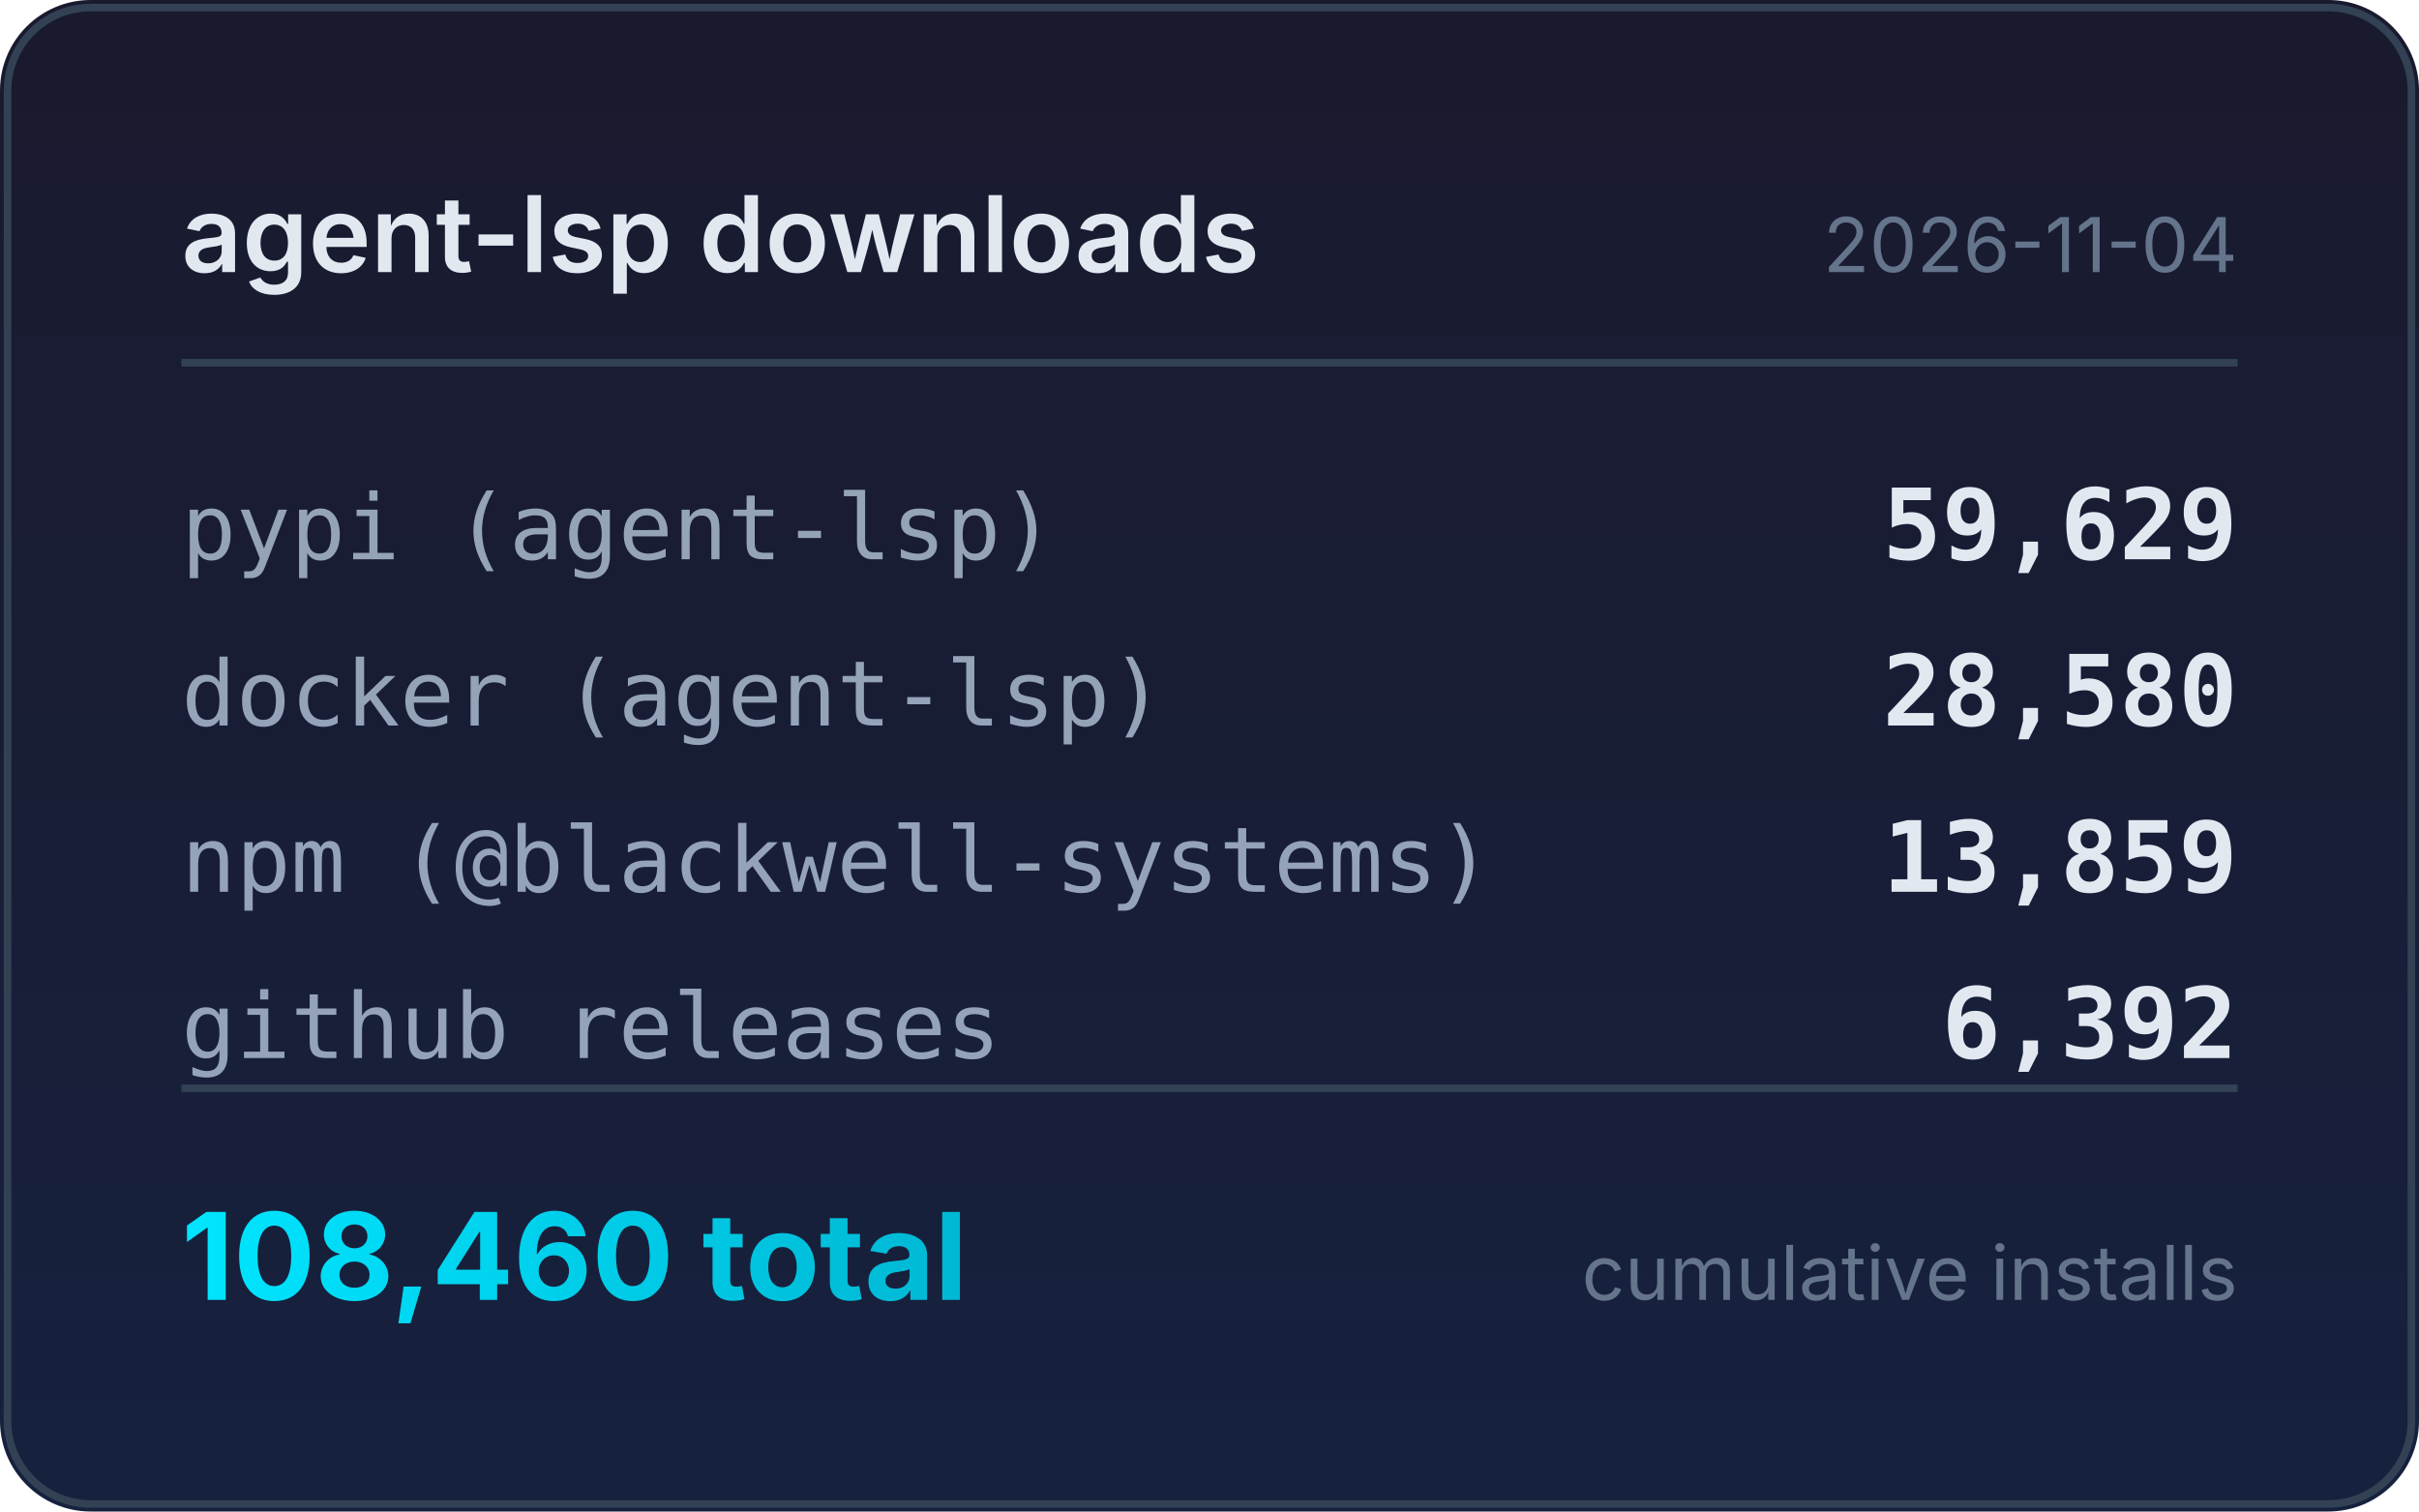
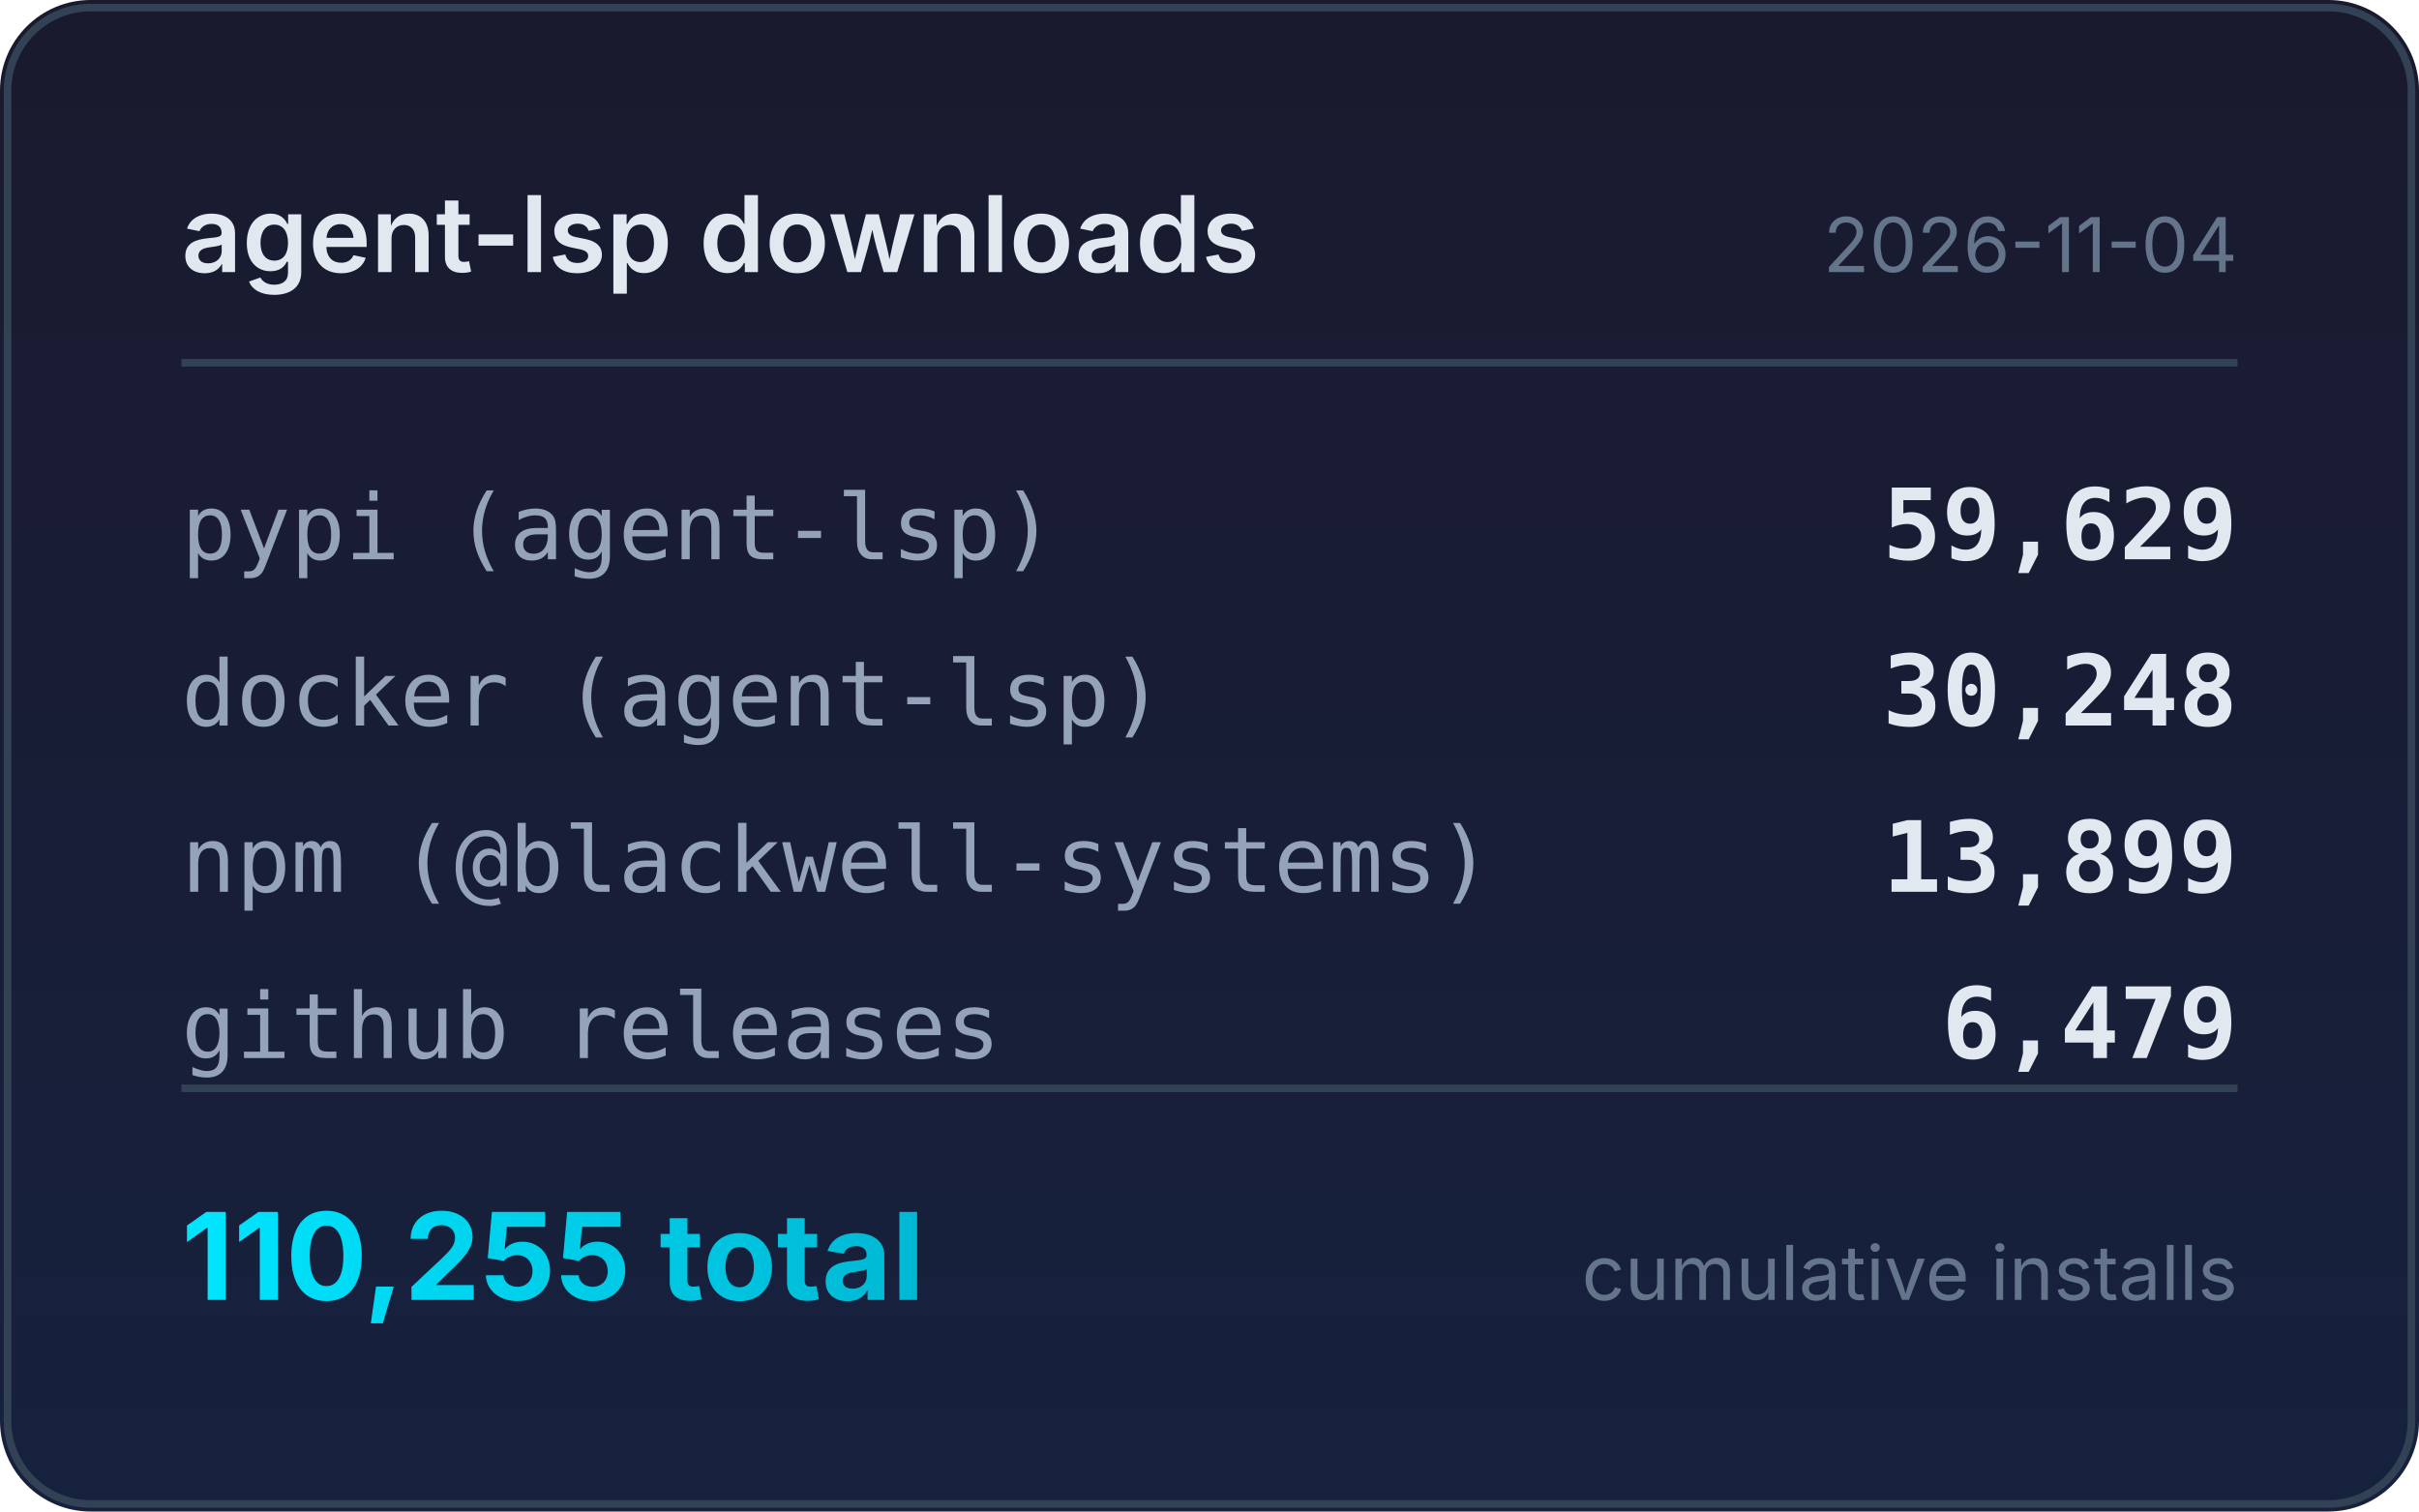
<svg xmlns="http://www.w3.org/2000/svg" width="320" height="200" viewBox="0 0 320 200">
  <defs>
    <linearGradient id="bg" x1="0" y1="0" x2="0" y2="1">
      <stop offset="0%" stop-color="#1a1a2e" />
      <stop offset="100%" stop-color="#16213e" />
    </linearGradient>
    <linearGradient id="accent" x1="0" y1="0" x2="1" y2="0">
      <stop offset="0%" stop-color="#00e5ff" />
      <stop offset="100%" stop-color="#00b8d4" />
    </linearGradient>
  </defs>
  <rect width="320" height="200" rx="12" fill="url(#bg)" />
  <rect x="1" y="1" width="318" height="198" rx="11" fill="none" stroke="#334155" stroke-width="1" />
  <text x="24" y="36" fill="#e2e8f0" font-family="system-ui,-apple-system,sans-serif" font-size="14" font-weight="600">agent-lsp downloads</text>
  <text x="296" y="36" fill="#64748b" font-family="system-ui,-apple-system,sans-serif" font-size="10" text-anchor="end">2026-11-04</text>
  <line x1="24" y1="48" x2="296" y2="48" stroke="#334155" stroke-width="1" />
  <text x="24" y="74" fill="#94a3b8" font-family="ui-monospace,monospace" font-size="12">pypi (agent-lsp)</text>
  <text x="296" y="74" fill="#e2e8f0" font-family="ui-monospace,monospace" font-size="13" font-weight="600" text-anchor="end">59,629</text>
  <text x="24" y="96" fill="#94a3b8" font-family="ui-monospace,monospace" font-size="12">docker (agent-lsp)</text>
-   <text x="296" y="96" fill="#e2e8f0" font-family="ui-monospace,monospace" font-size="13" font-weight="600" text-anchor="end">28,580</text>
+   <text x="296" y="96" fill="#e2e8f0" font-family="ui-monospace,monospace" font-size="13" font-weight="600" text-anchor="end">30,248</text>
  <text x="24" y="118" fill="#94a3b8" font-family="ui-monospace,monospace" font-size="12">npm (@blackwell-systems)</text>
-   <text x="296" y="118" fill="#e2e8f0" font-family="ui-monospace,monospace" font-size="13" font-weight="600" text-anchor="end">13,859</text>
+   <text x="296" y="118" fill="#e2e8f0" font-family="ui-monospace,monospace" font-size="13" font-weight="600" text-anchor="end">13,899</text>
  <text x="24" y="140" fill="#94a3b8" font-family="ui-monospace,monospace" font-size="12">github releases</text>
-   <text x="296" y="140" fill="#e2e8f0" font-family="ui-monospace,monospace" font-size="13" font-weight="600" text-anchor="end">6,392</text>
+   <text x="296" y="140" fill="#e2e8f0" font-family="ui-monospace,monospace" font-size="13" font-weight="600" text-anchor="end">6,479</text>
  <line x1="24" y1="144" x2="296" y2="144" stroke="#334155" stroke-width="1" />
-   <text x="24" y="172" fill="url(#accent)" font-family="system-ui,-apple-system,sans-serif" font-size="16" font-weight="700">108,460 total</text>
+   <text x="24" y="172" fill="url(#accent)" font-family="system-ui,-apple-system,sans-serif" font-size="16" font-weight="700">110,255 total</text>
  <text x="296" y="172" fill="#64748b" font-family="system-ui,-apple-system,sans-serif" font-size="10" text-anchor="end">cumulative installs</text>
</svg>
